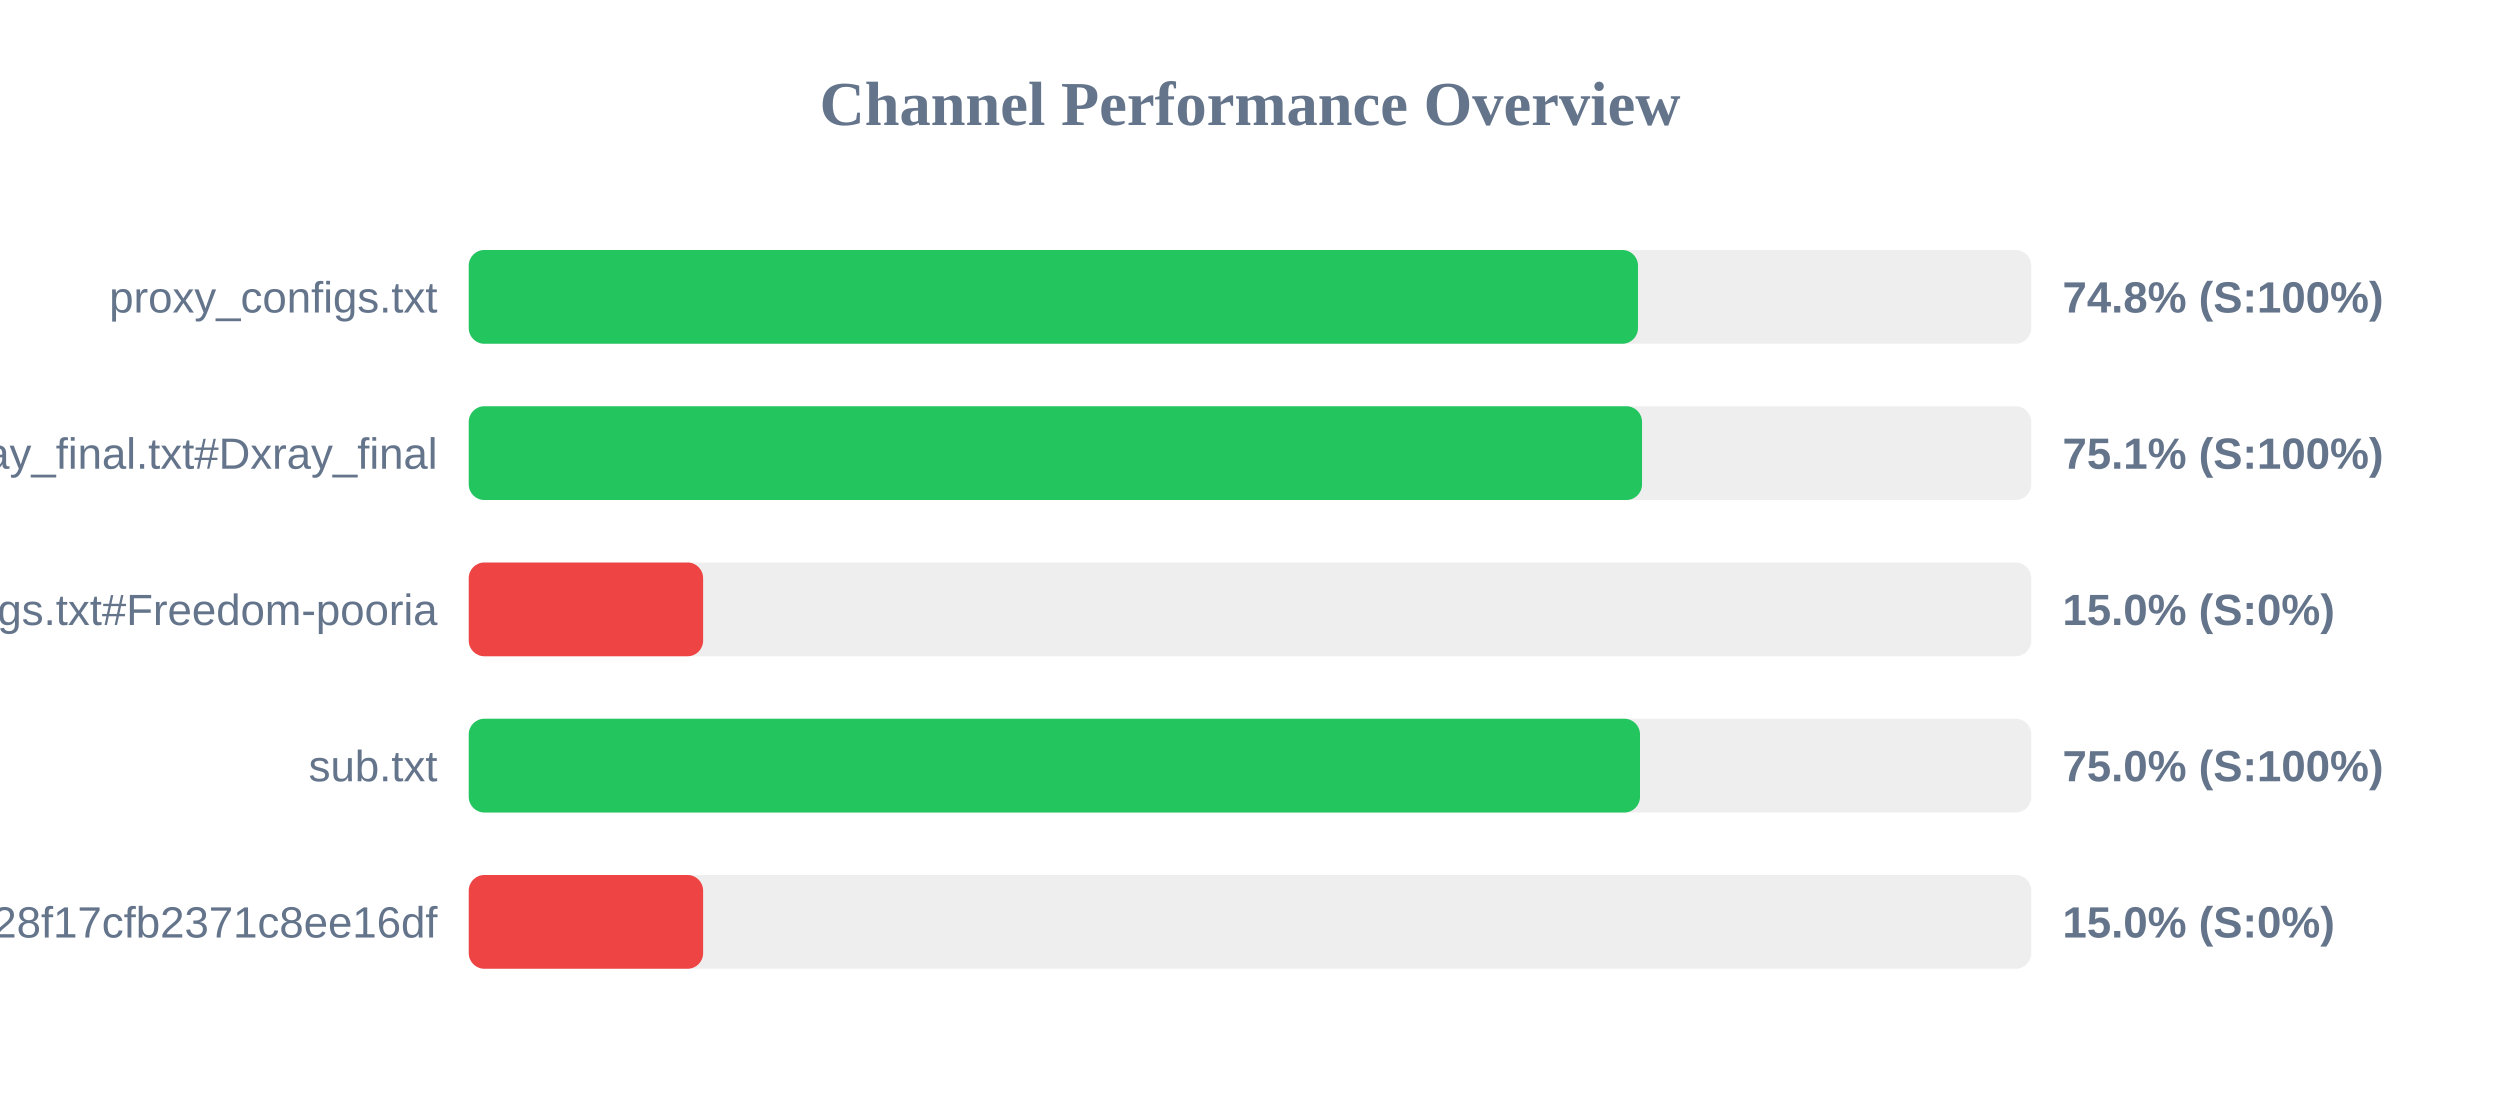
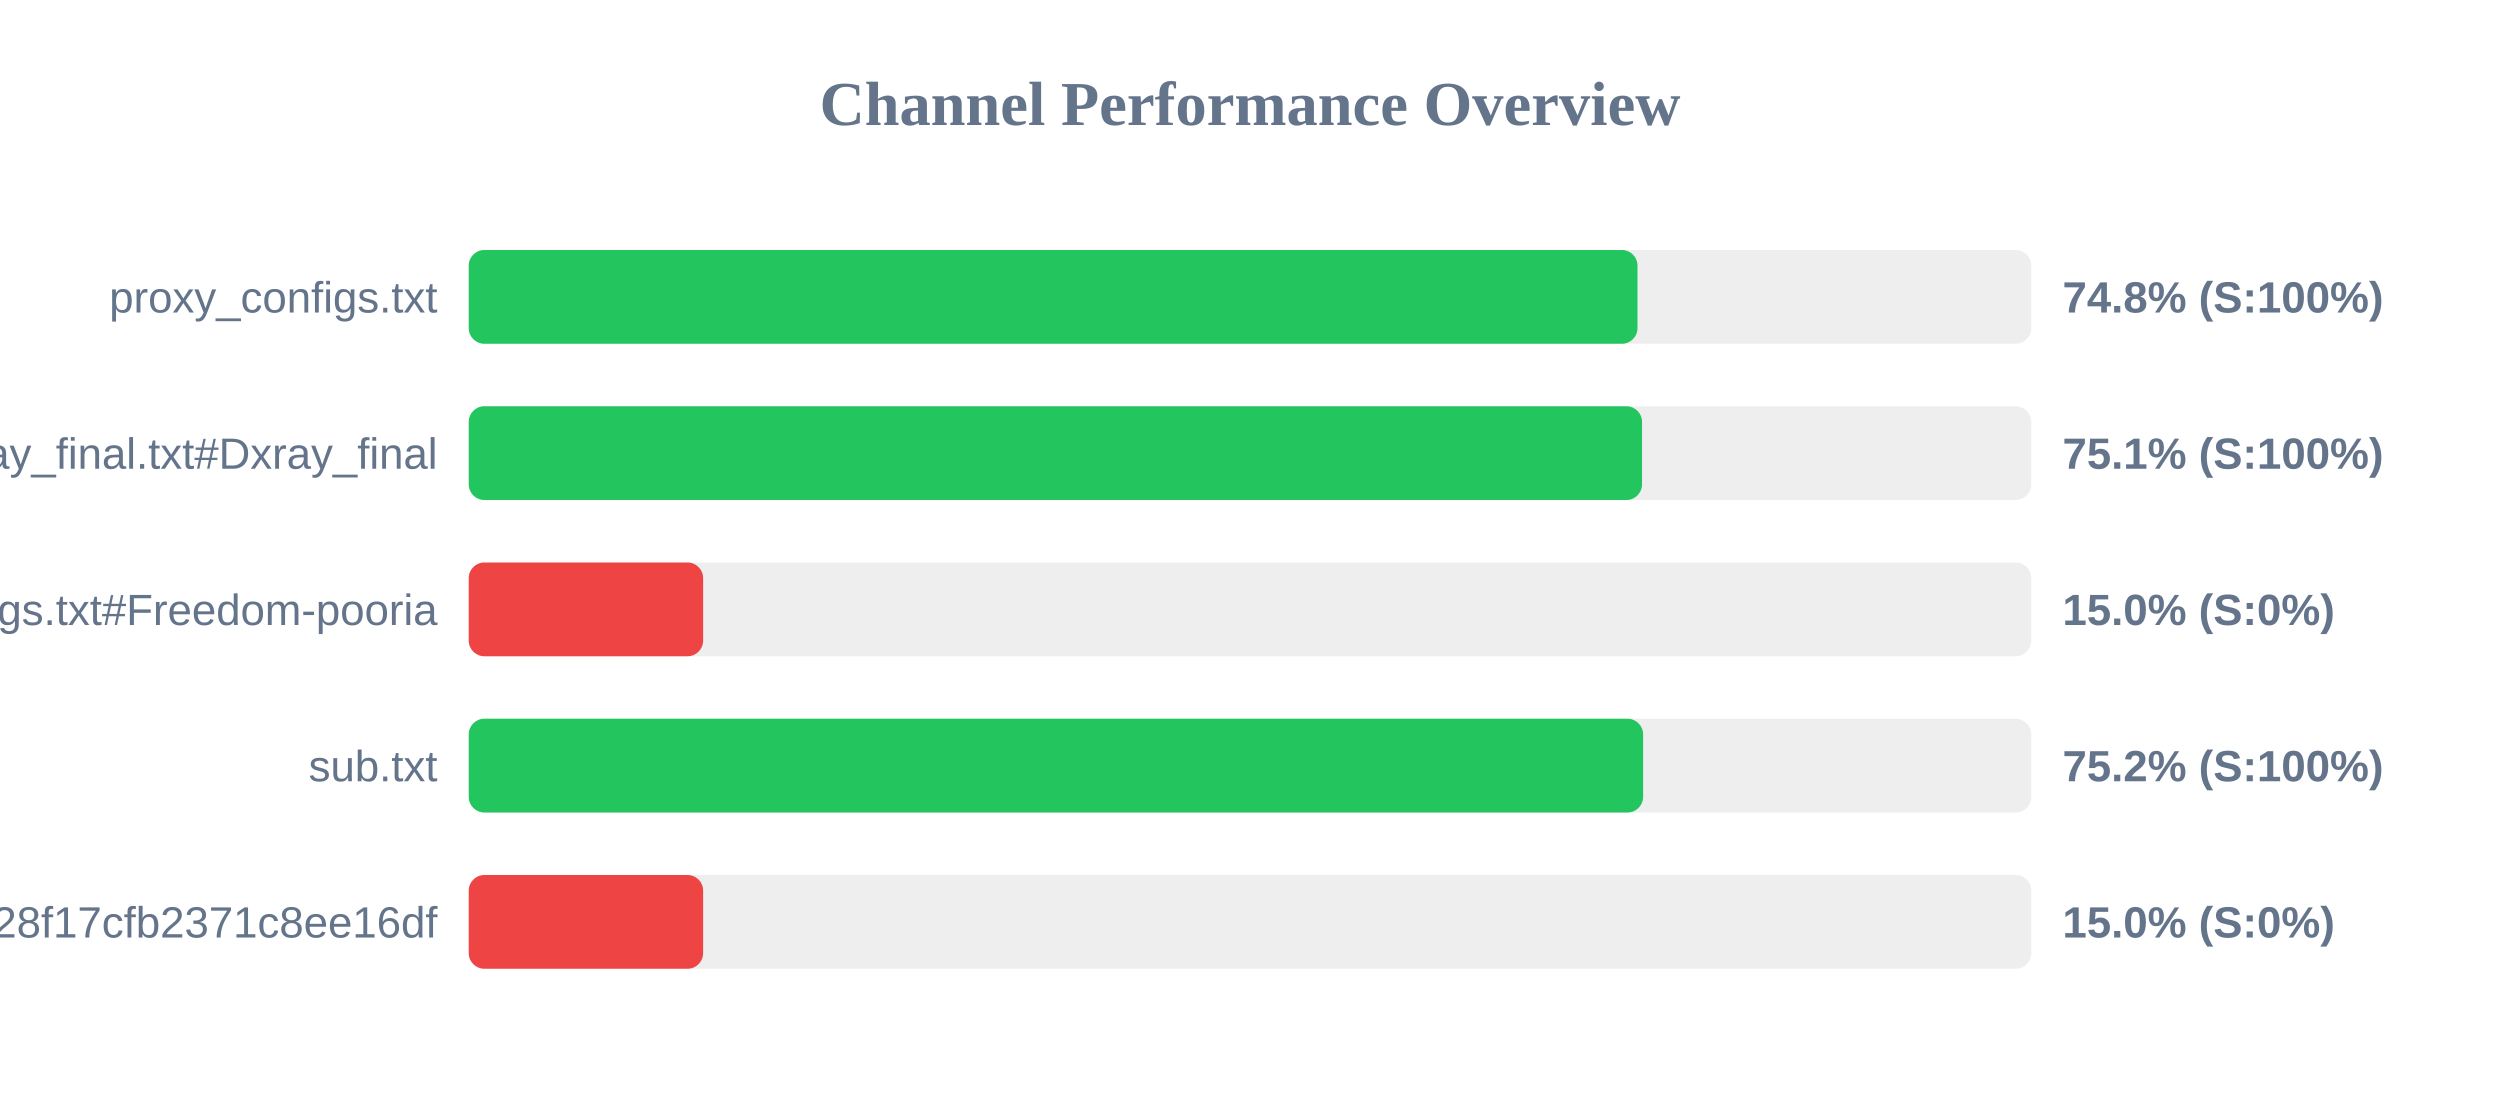
<svg xmlns="http://www.w3.org/2000/svg" width="800" height="350" version="1.1">
  <style>
        .row { font: 14px Arial; fill: #64748b; }
        .score { font: bold 14px Arial; fill: #64748b; }
    </style>
  <text x="400" y="40" text-anchor="middle" font-size="20px" font-weight="bold" fill="#64748b">Channel Performance Overview</text>
  <rect x="150" y="80" width="500" height="30" fill="#eee" rx="5" />
-   <rect x="150" y="80" width="374.15" height="30" fill="#22c55e" rx="5" />
+   <rect x="150" y="80" width="374.0" height="30" fill="#22c55e" rx="5" />
  <text x="140" y="100" text-anchor="end" class="row">proxy_configs.txt</text>
  <text x="660" y="100" text-anchor="start" class="score">74.8% (S:100%)</text>
  <rect x="150" y="130" width="500" height="30" fill="#eee" rx="5" />
  <rect x="150" y="130" width="375.45" height="30" fill="#22c55e" rx="5" />
  <text x="140" y="150" text-anchor="end" class="row">xray_final.txt#Dxray_final</text>
  <text x="660" y="150" text-anchor="start" class="score">75.1% (S:100%)</text>
  <rect x="150" y="180" width="500" height="30" fill="#eee" rx="5" />
  <rect x="150" y="180" width="75.0" height="30" fill="#ef4444" rx="5" />
  <text x="140" y="200" text-anchor="end" class="row">v2ray_configs.txt#Freedom-pooria</text>
  <text x="660" y="200" text-anchor="start" class="score">15.0% (S:0%)</text>
  <rect x="150" y="230" width="500" height="30" fill="#eee" rx="5" />
-   <rect x="150" y="230" width="374.8" height="30" fill="#22c55e" rx="5" />
+   <rect x="150" y="230" width="375.8" height="30" fill="#22c55e" rx="5" />
  <text x="140" y="250" text-anchor="end" class="row">sub.txt</text>
-   <text x="660" y="250" text-anchor="start" class="score">75.0% (S:100%)</text>
+   <text x="660" y="250" text-anchor="start" class="score">75.2% (S:100%)</text>
  <rect x="150" y="280" width="500" height="30" fill="#eee" rx="5" />
  <rect x="150" y="280" width="75.0" height="30" fill="#ef4444" rx="5" />
  <text x="140" y="300" text-anchor="end" class="row">?token=fedfed7b41b828f17cfb2371c8ee16df</text>
  <text x="660" y="300" text-anchor="start" class="score">15.0% (S:0%)</text>
</svg>
